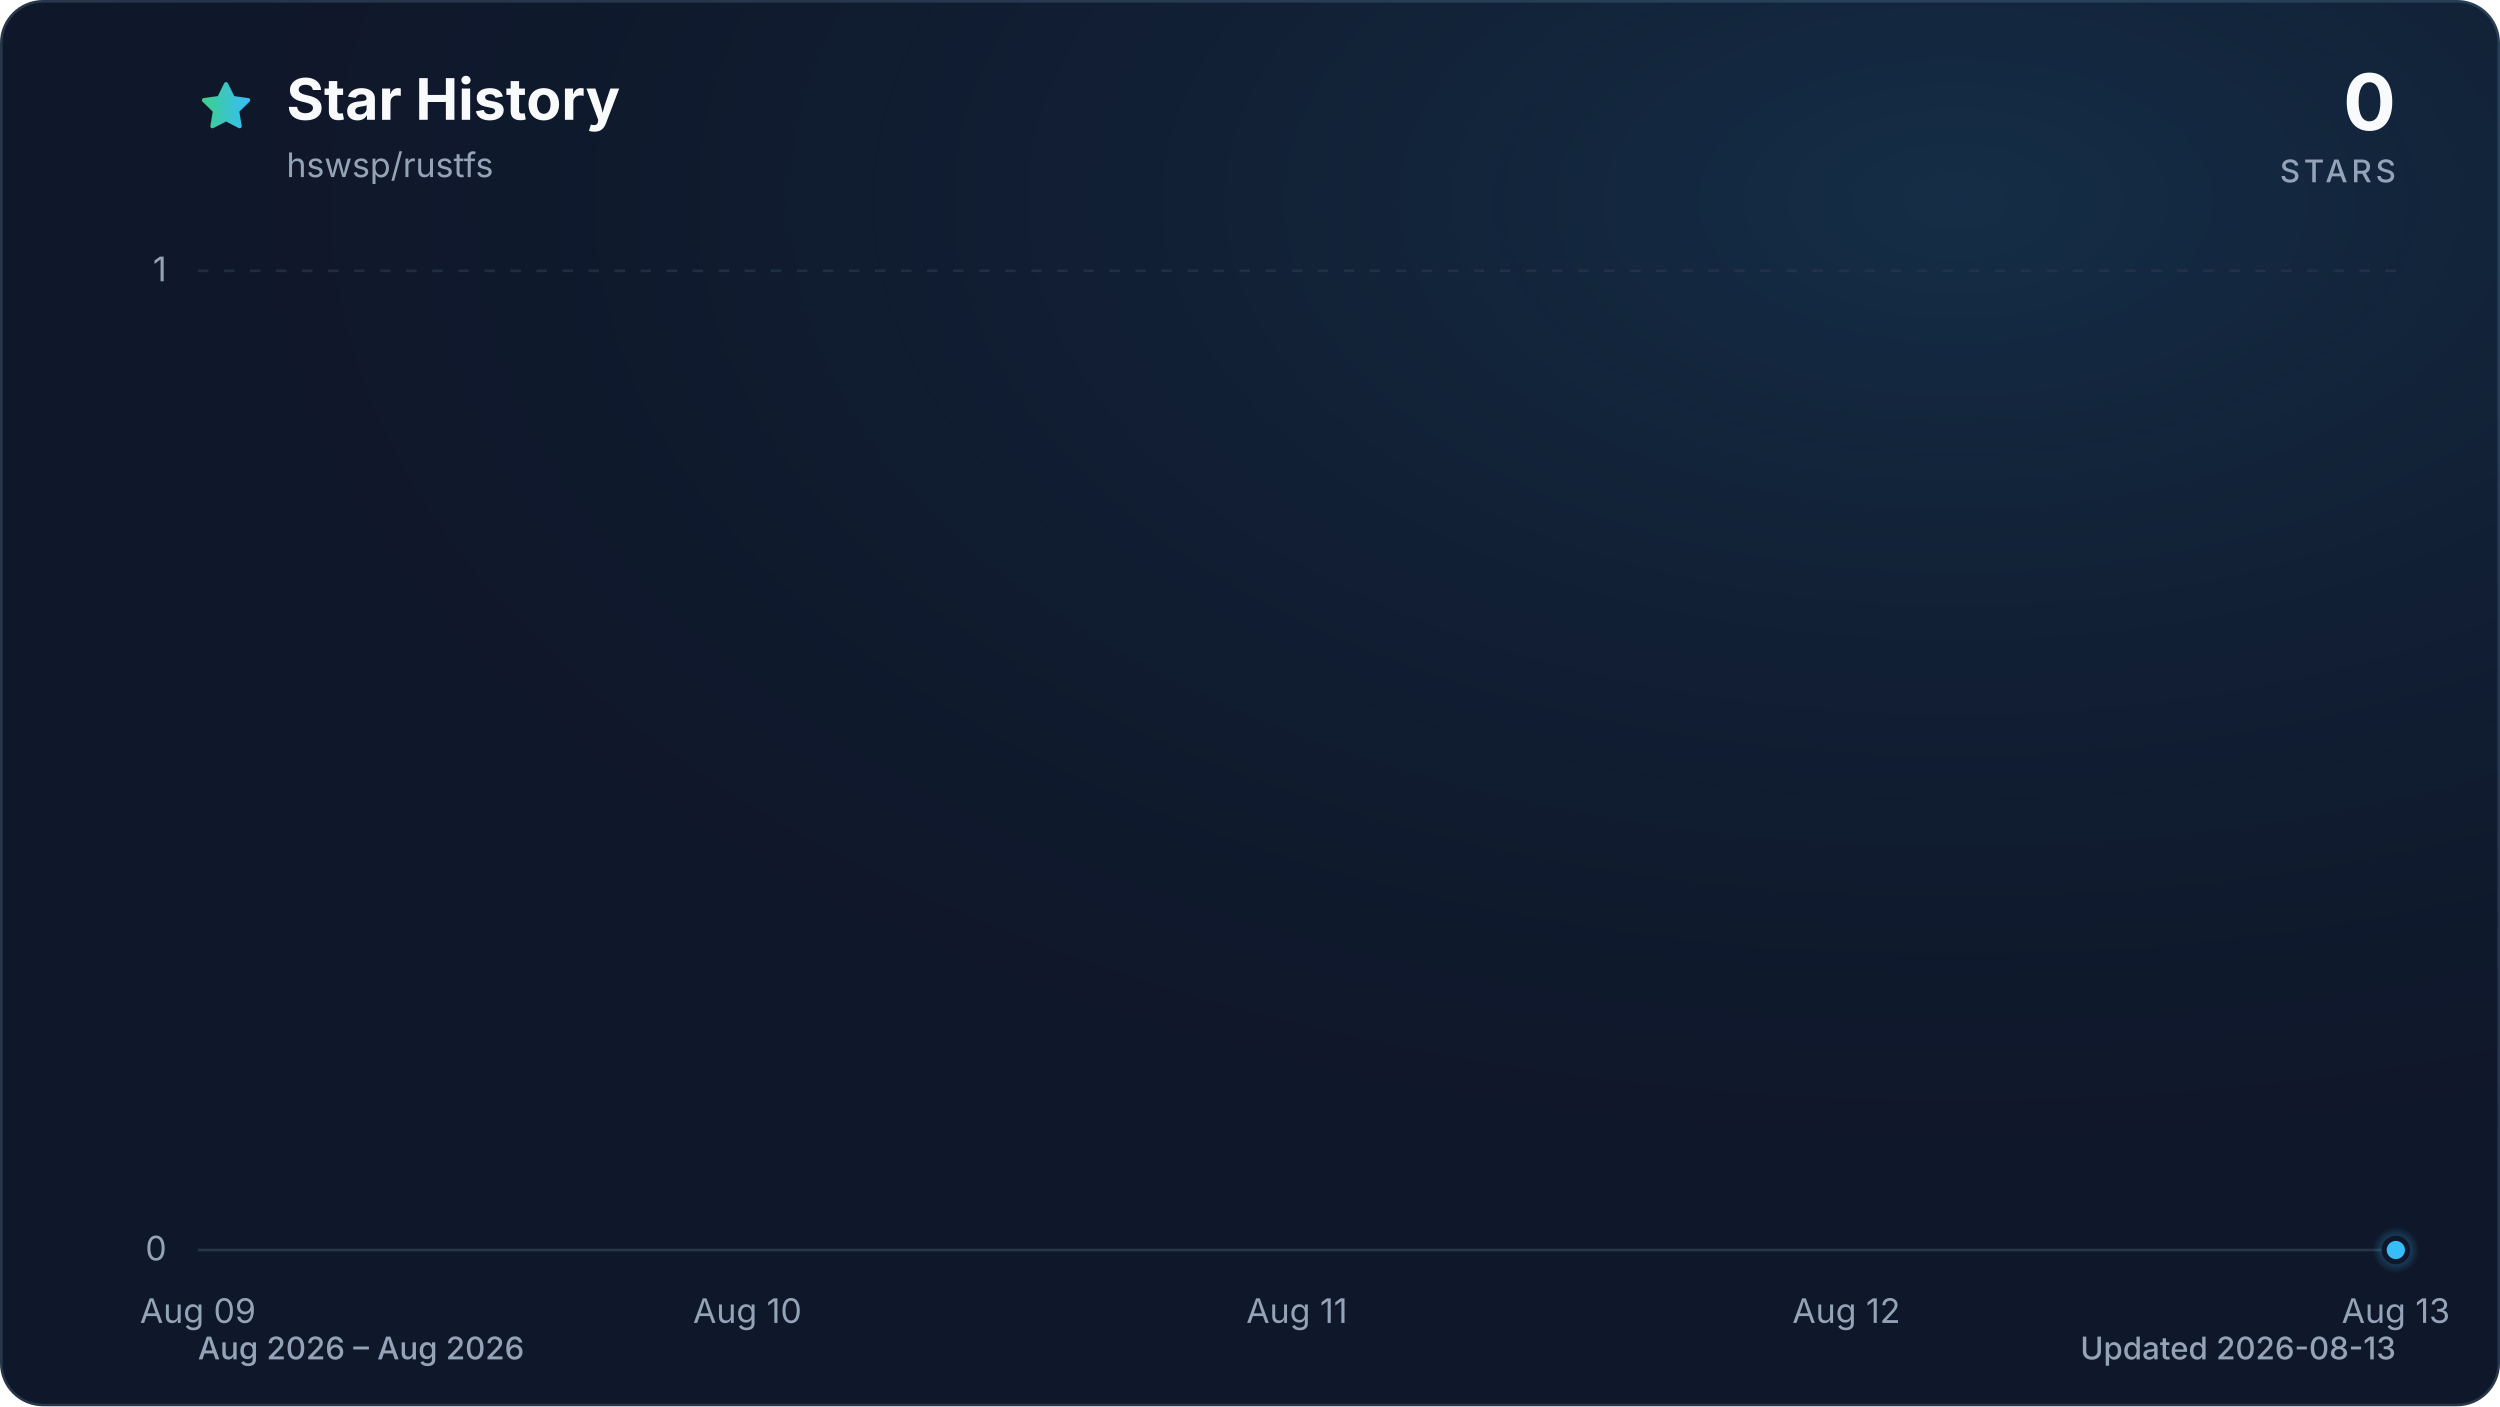
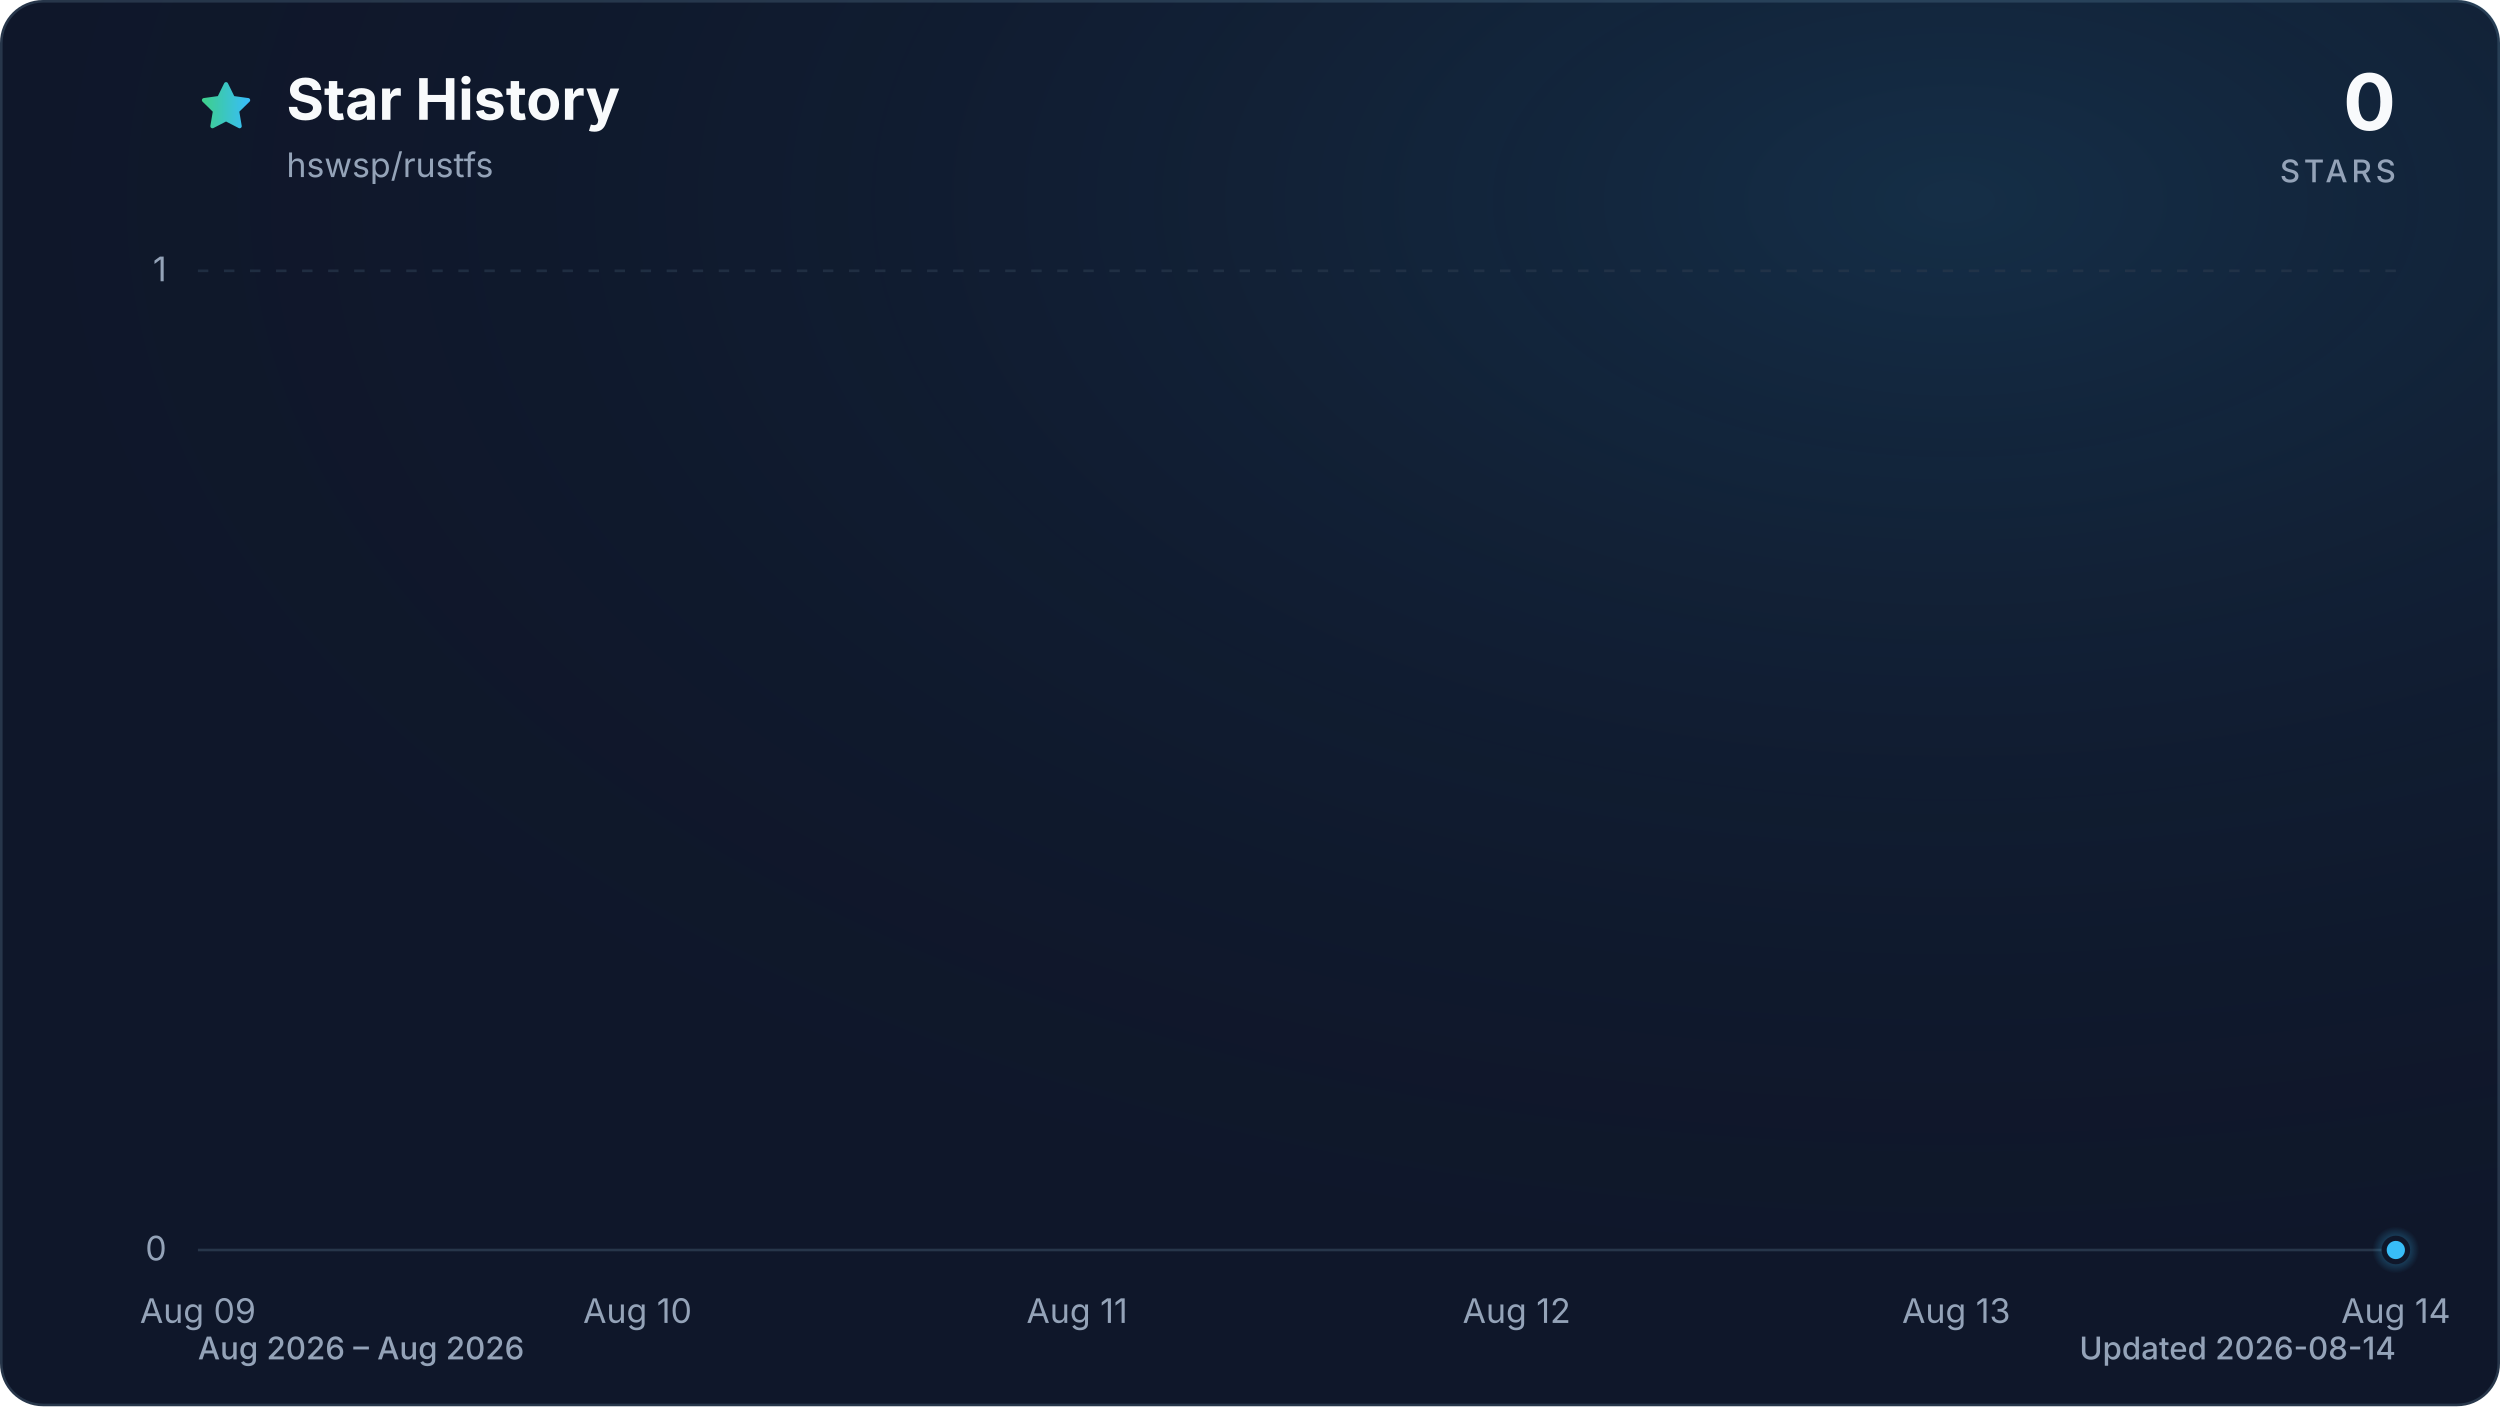
<svg xmlns="http://www.w3.org/2000/svg" viewBox="0 0 960 540" role="img" aria-labelledby="title description" data-style="gradient" data-variant="glow" data-animated="true">
  <defs>
    <linearGradient id="trend" x1="0" y1="0" x2="1" y2="0">
      <stop offset="0%" stop-color="#3ecf8e" />
      <stop offset="100%" stop-color="#38bdf8" />
    </linearGradient>
    <linearGradient id="area" x1="0" y1="0" x2="0" y2="1">
      <stop offset="0%" stop-color="#3ecf8e" stop-opacity="0.30" />
      <stop offset="55%" stop-color="#38bdf8" stop-opacity="0.10" />
      <stop offset="100%" stop-color="#38bdf8" stop-opacity="0.01" />
    </linearGradient>
    <radialGradient id="marker-halo" cx="50%" cy="50%" r="50%">
      <stop offset="0%" stop-color="#38bdf8" stop-opacity="0.55" />
      <stop offset="100%" stop-color="#38bdf8" stop-opacity="0" />
    </radialGradient>
    <radialGradient id="surface-glow" cx="78%" cy="14%" r="80%">
      <stop offset="0%" stop-color="#38bdf8" stop-opacity="0.14" />
      <stop offset="100%" stop-color="#0f172a" stop-opacity="0" />
    </radialGradient>
    <filter id="trend-glow" x="-20%" y="-20%" width="140%" height="140%">
      <feGaussianBlur stdDeviation="7" />
    </filter>
  </defs>
  <style>
.trend-enter{transform-box:fill-box;transform-origin:center;animation:trend-enter 520ms cubic-bezier(0.16,1,0.3,1)}
.marker-enter{transform-box:fill-box;transform-origin:center;animation:marker-enter 320ms cubic-bezier(0.16,1,0.3,1) 200ms both}
.marker-pulse{transform-box:fill-box;transform-origin:center;animation:marker-pulse 2.6s ease-out infinite}
@keyframes trend-enter{from{opacity:.35;transform:translateY(10px)}to{opacity:1;transform:translateY(0)}}
@keyframes marker-enter{from{opacity:0;transform:scale(.4)}to{opacity:1;transform:scale(1)}}
@keyframes marker-pulse{0%{opacity:.5;transform:scale(.7)}70%,100%{opacity:0;transform:scale(2.1)}}
@media (prefers-reduced-motion:reduce){.trend-enter,.marker-enter,.marker-pulse{animation:none!important}}
@media (prefers-reduced-motion:reduce){.marker-pulse{opacity:0}}
</style>
  <rect x="0.5" y="0.5" width="959" height="539" fill="#0f172a" stroke="#27364a" stroke-width="1" rx="16" />
  <rect width="960" height="540" fill="url(#surface-glow)" rx="16" />
  <path d="M12 2.6l2.9 5.9 6.5.9-4.7 4.6 1.1 6.5-5.8-3-5.8 3 1.1-6.5-4.7-4.6 6.5-.9L12 2.6Z" transform="translate(76 30) scale(.9)" fill="url(#trend)" stroke="url(#trend)" stroke-width="1.8" stroke-linejoin="round" aria-hidden="true" />
  <text x="110" y="46" fill="#f8fafc" font-family="ui-sans-serif, system-ui, -apple-system, BlinkMacSystemFont, 'Segoe UI', sans-serif" font-size="22" font-weight="700">Star History</text>
  <text x="110" y="68" fill="#94a3b8" font-family="ui-sans-serif, system-ui, -apple-system, BlinkMacSystemFont, 'Segoe UI', sans-serif" font-size="13">hswsp/rustfs</text>
  <text x="920" y="50" fill="#f8fafc" font-family="ui-sans-serif, system-ui, -apple-system, BlinkMacSystemFont, 'Segoe UI', sans-serif" font-size="30" font-weight="700" text-anchor="end">0</text>
  <text x="920" y="70" fill="#94a3b8" font-family="ui-sans-serif, system-ui, -apple-system, BlinkMacSystemFont, 'Segoe UI', sans-serif" font-size="12" font-weight="500" letter-spacing="1.5" text-anchor="end">STARS</text>
  <line x1="76" y1="480.0" x2="920" y2="480.0" stroke="#27364a" stroke-width="1" stroke-dasharray="0" opacity="1" />
  <text x="64" y="484.0" fill="#94a3b8" font-family="ui-sans-serif, system-ui, -apple-system, BlinkMacSystemFont, 'Segoe UI', sans-serif" font-size="13" text-anchor="end">0</text>
  <line x1="76" y1="104.0" x2="920" y2="104.0" stroke="#27364a" stroke-width="1" stroke-dasharray="4 6" opacity="0.7" />
  <text x="64" y="108.0" fill="#94a3b8" font-family="ui-sans-serif, system-ui, -apple-system, BlinkMacSystemFont, 'Segoe UI', sans-serif" font-size="13" text-anchor="end">1</text>
  <text x="76.0" y="508" fill="#94a3b8" font-family="ui-sans-serif, system-ui, -apple-system, BlinkMacSystemFont, 'Segoe UI', sans-serif" font-size="13" text-anchor="middle">Aug 09</text>
-   <text x="287.0" y="508" fill="#94a3b8" font-family="ui-sans-serif, system-ui, -apple-system, BlinkMacSystemFont, 'Segoe UI', sans-serif" font-size="13" text-anchor="middle">Aug 10</text>
-   <text x="498.0" y="508" fill="#94a3b8" font-family="ui-sans-serif, system-ui, -apple-system, BlinkMacSystemFont, 'Segoe UI', sans-serif" font-size="13" text-anchor="middle">Aug 11</text>
-   <text x="709.0" y="508" fill="#94a3b8" font-family="ui-sans-serif, system-ui, -apple-system, BlinkMacSystemFont, 'Segoe UI', sans-serif" font-size="13" text-anchor="middle">Aug 12</text>
-   <text x="920.0" y="508" fill="#94a3b8" font-family="ui-sans-serif, system-ui, -apple-system, BlinkMacSystemFont, 'Segoe UI', sans-serif" font-size="13" text-anchor="middle">Aug 13</text>
+   <text x="244.8" y="508" fill="#94a3b8" font-family="ui-sans-serif, system-ui, -apple-system, BlinkMacSystemFont, 'Segoe UI', sans-serif" font-size="13" text-anchor="middle">Aug 10</text>
+   <text x="413.6" y="508" fill="#94a3b8" font-family="ui-sans-serif, system-ui, -apple-system, BlinkMacSystemFont, 'Segoe UI', sans-serif" font-size="13" text-anchor="middle">Aug 11</text>
+   <text x="582.4" y="508" fill="#94a3b8" font-family="ui-sans-serif, system-ui, -apple-system, BlinkMacSystemFont, 'Segoe UI', sans-serif" font-size="13" text-anchor="middle">Aug 12</text>
+   <text x="751.2" y="508" fill="#94a3b8" font-family="ui-sans-serif, system-ui, -apple-system, BlinkMacSystemFont, 'Segoe UI', sans-serif" font-size="13" text-anchor="middle">Aug 13</text>
+   <text x="920.0" y="508" fill="#94a3b8" font-family="ui-sans-serif, system-ui, -apple-system, BlinkMacSystemFont, 'Segoe UI', sans-serif" font-size="13" text-anchor="middle">Aug 14</text>
  <g class="trend-enter">
-     <path d="M 76.0 480.0 C 146.3 480.0, 216.7 480.0, 287.0 480.0 C 357.3 480.0, 427.7 480.0, 498.0 480.0 C 568.3 480.0, 638.7 480.0, 709.0 480.0 C 779.3 480.0, 849.7 480.0, 920.0 480.0 L 920.0 480.0 L 76.0 480.0 Z" fill="url(#area)" />
-     <path d="M 76.0 480.0 C 146.3 480.0, 216.7 480.0, 287.0 480.0 C 357.3 480.0, 427.7 480.0, 498.0 480.0 C 568.3 480.0, 638.7 480.0, 709.0 480.0 C 779.3 480.0, 849.7 480.0, 920.0 480.0" fill="none" stroke="url(#trend)" stroke-width="12" stroke-linecap="round" stroke-linejoin="round" opacity="0.16" filter="url(#trend-glow)" />
-     <path d="M 76.0 480.0 C 146.3 480.0, 216.7 480.0, 287.0 480.0 C 357.3 480.0, 427.7 480.0, 498.0 480.0 C 568.3 480.0, 638.7 480.0, 709.0 480.0 C 779.3 480.0, 849.7 480.0, 920.0 480.0" fill="none" stroke="url(#trend)" stroke-width="3" stroke-linecap="round" stroke-linejoin="round" />
+     <path d="M 76.0 480.0 C 132.3 480.0, 188.5 480.0, 244.8 480.0 C 301.1 480.0, 357.3 480.0, 413.6 480.0 C 469.9 480.0, 526.1 480.0, 582.4 480.0 C 638.7 480.0, 694.9 480.0, 751.2 480.0 C 807.5 480.0, 863.7 480.0, 920.0 480.0 L 920.0 480.0 L 76.0 480.0 Z" fill="url(#area)" />
+     <path d="M 76.0 480.0 C 132.3 480.0, 188.5 480.0, 244.8 480.0 C 301.1 480.0, 357.3 480.0, 413.6 480.0 C 469.9 480.0, 526.1 480.0, 582.4 480.0 C 638.7 480.0, 694.9 480.0, 751.2 480.0 C 807.5 480.0, 863.7 480.0, 920.0 480.0" fill="none" stroke="url(#trend)" stroke-width="12" stroke-linecap="round" stroke-linejoin="round" opacity="0.16" filter="url(#trend-glow)" />
+     <path d="M 76.0 480.0 C 132.3 480.0, 188.5 480.0, 244.8 480.0 C 301.1 480.0, 357.3 480.0, 413.6 480.0 C 469.9 480.0, 526.1 480.0, 582.4 480.0 C 638.7 480.0, 694.9 480.0, 751.2 480.0 C 807.5 480.0, 863.7 480.0, 920.0 480.0" fill="none" stroke="url(#trend)" stroke-width="3" stroke-linecap="round" stroke-linejoin="round" />
  </g>
  <g class="marker-enter">
    <circle class="marker-pulse" cx="920.0" cy="480.0" r="9" fill="url(#marker-halo)" />
    <circle cx="920.0" cy="480.0" r="4.5" fill="#38bdf8" stroke="#0f172a" stroke-width="2" />
  </g>
  <text x="76" y="522" fill="#94a3b8" font-family="ui-sans-serif, system-ui, -apple-system, BlinkMacSystemFont, 'Segoe UI', sans-serif" font-size="12" font-weight="500">Aug 2026 – Aug 2026</text>
-   <text x="920" y="522" fill="#94a3b8" font-family="ui-sans-serif, system-ui, -apple-system, BlinkMacSystemFont, 'Segoe UI', sans-serif" font-size="12" font-weight="500" text-anchor="end">Updated 2026-08-13</text>
+   <text x="920" y="522" fill="#94a3b8" font-family="ui-sans-serif, system-ui, -apple-system, BlinkMacSystemFont, 'Segoe UI', sans-serif" font-size="12" font-weight="500" text-anchor="end">Updated 2026-08-14</text>
</svg>
